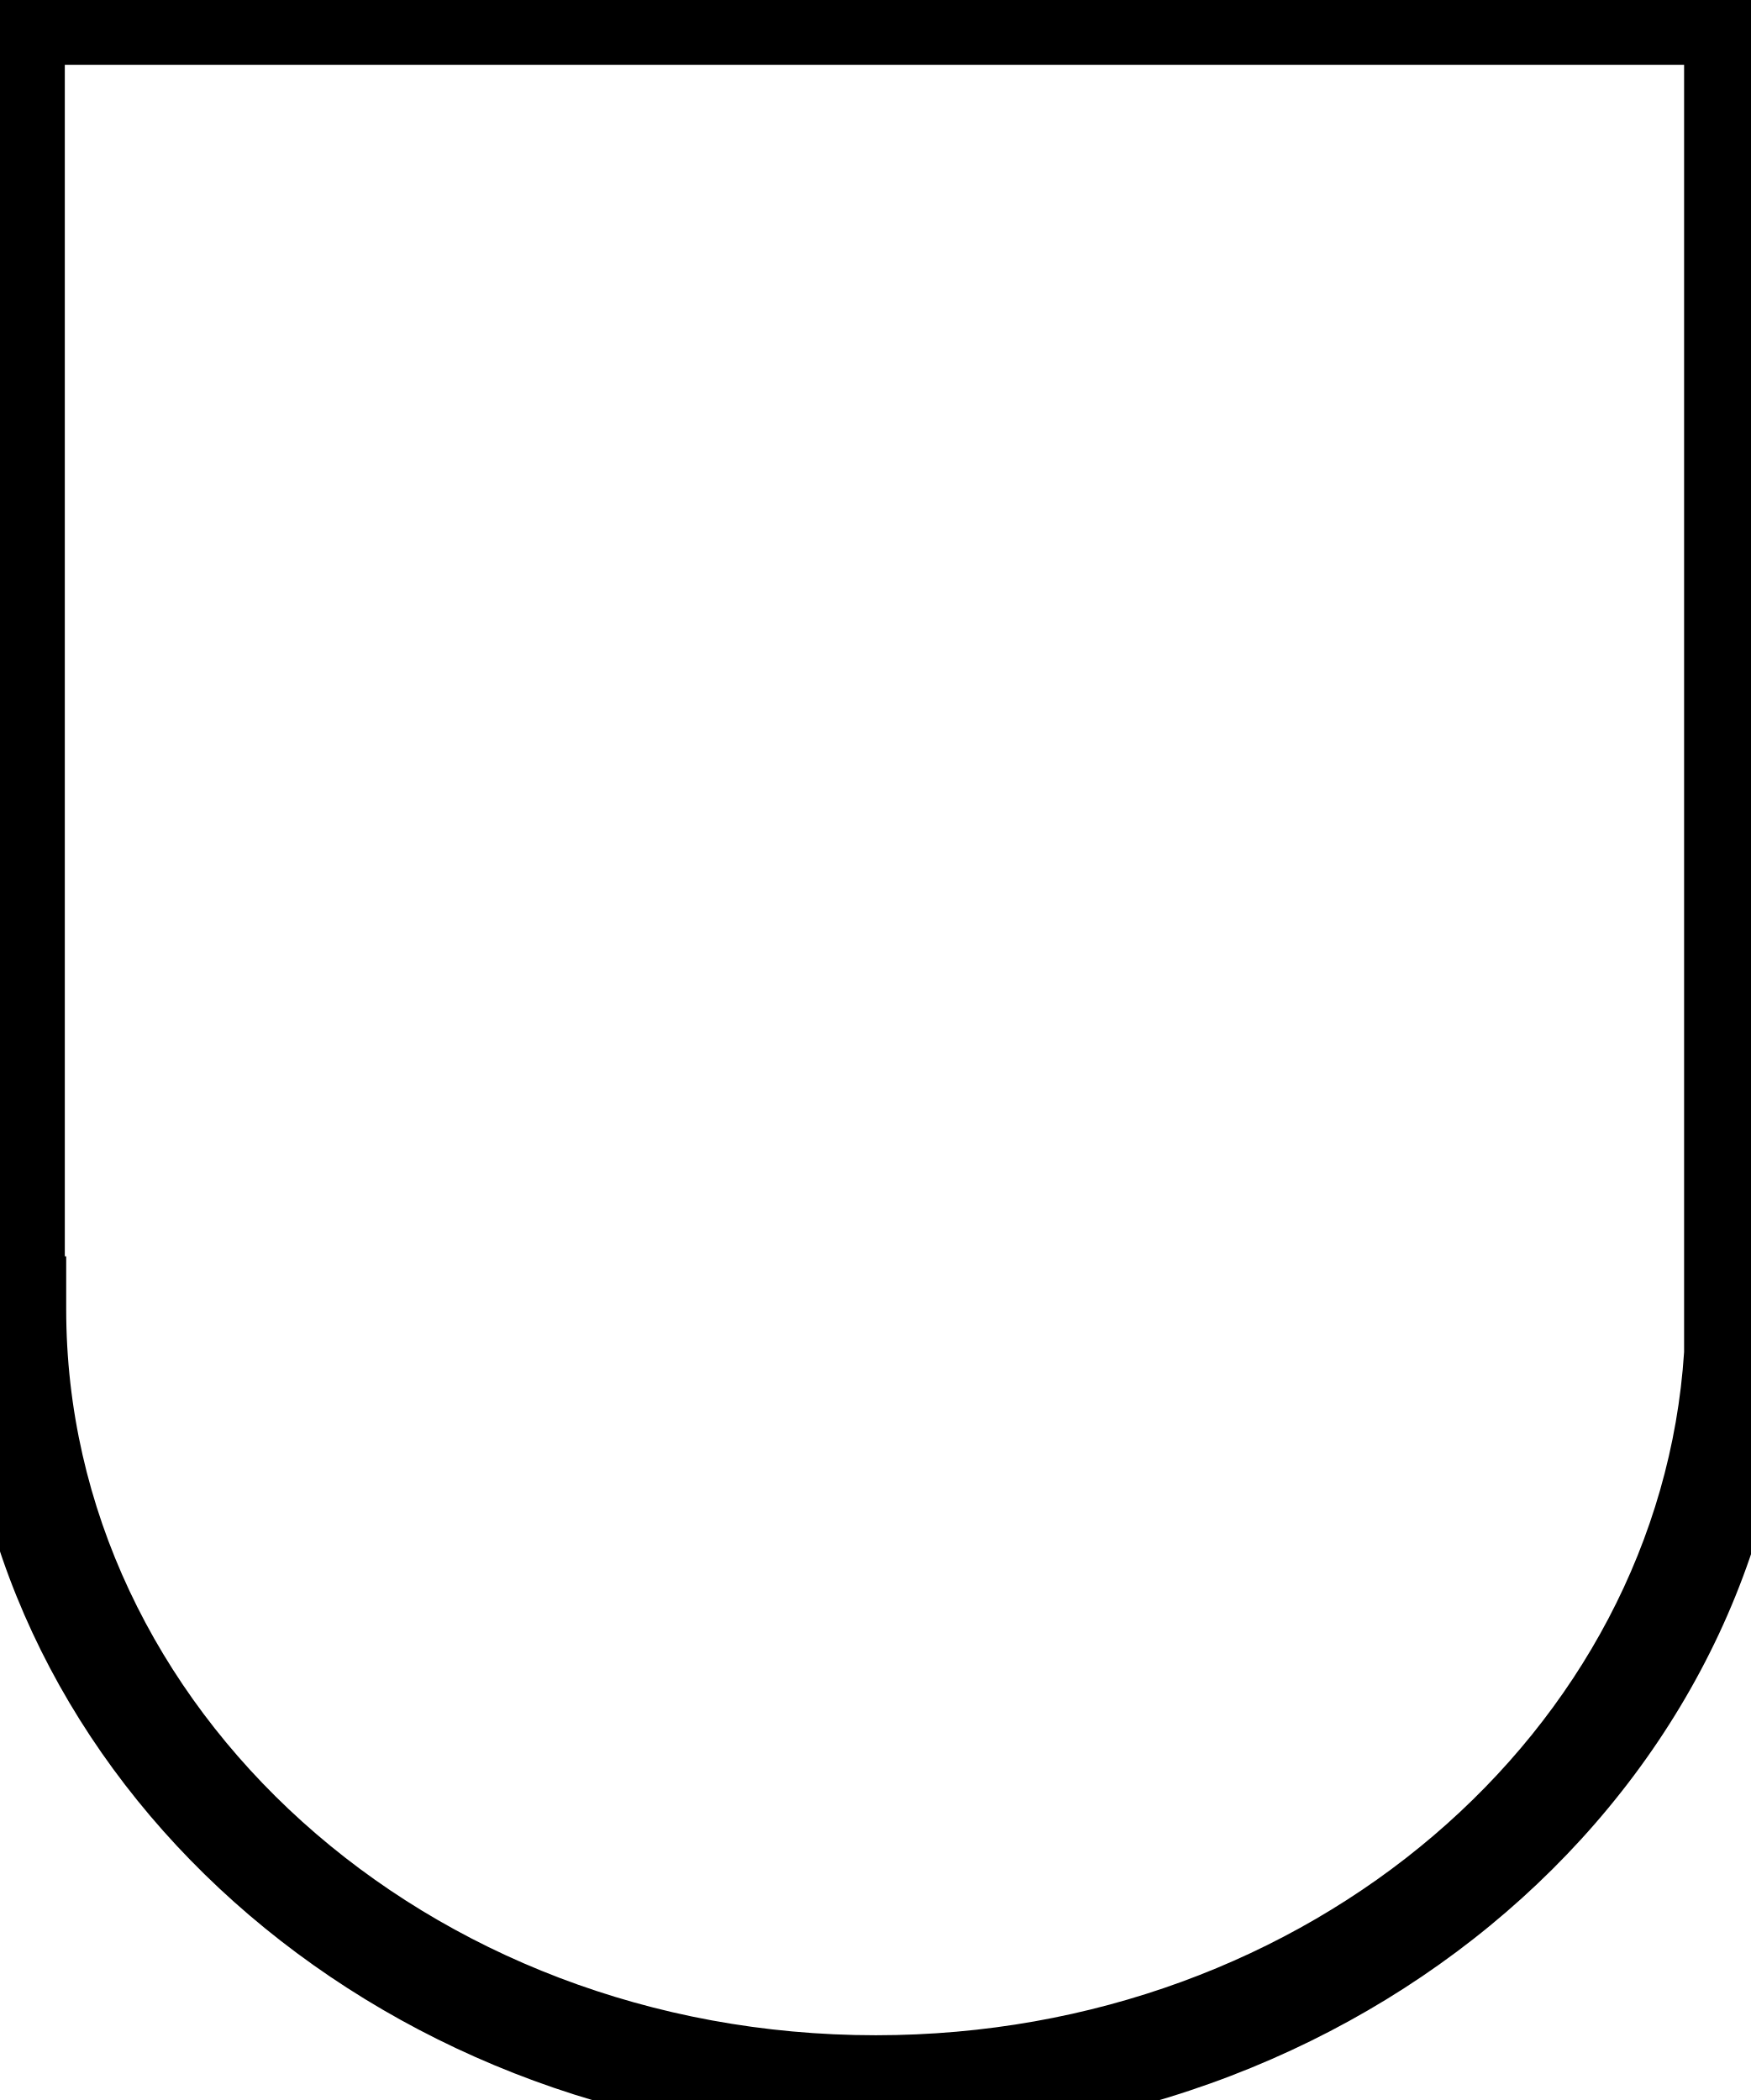
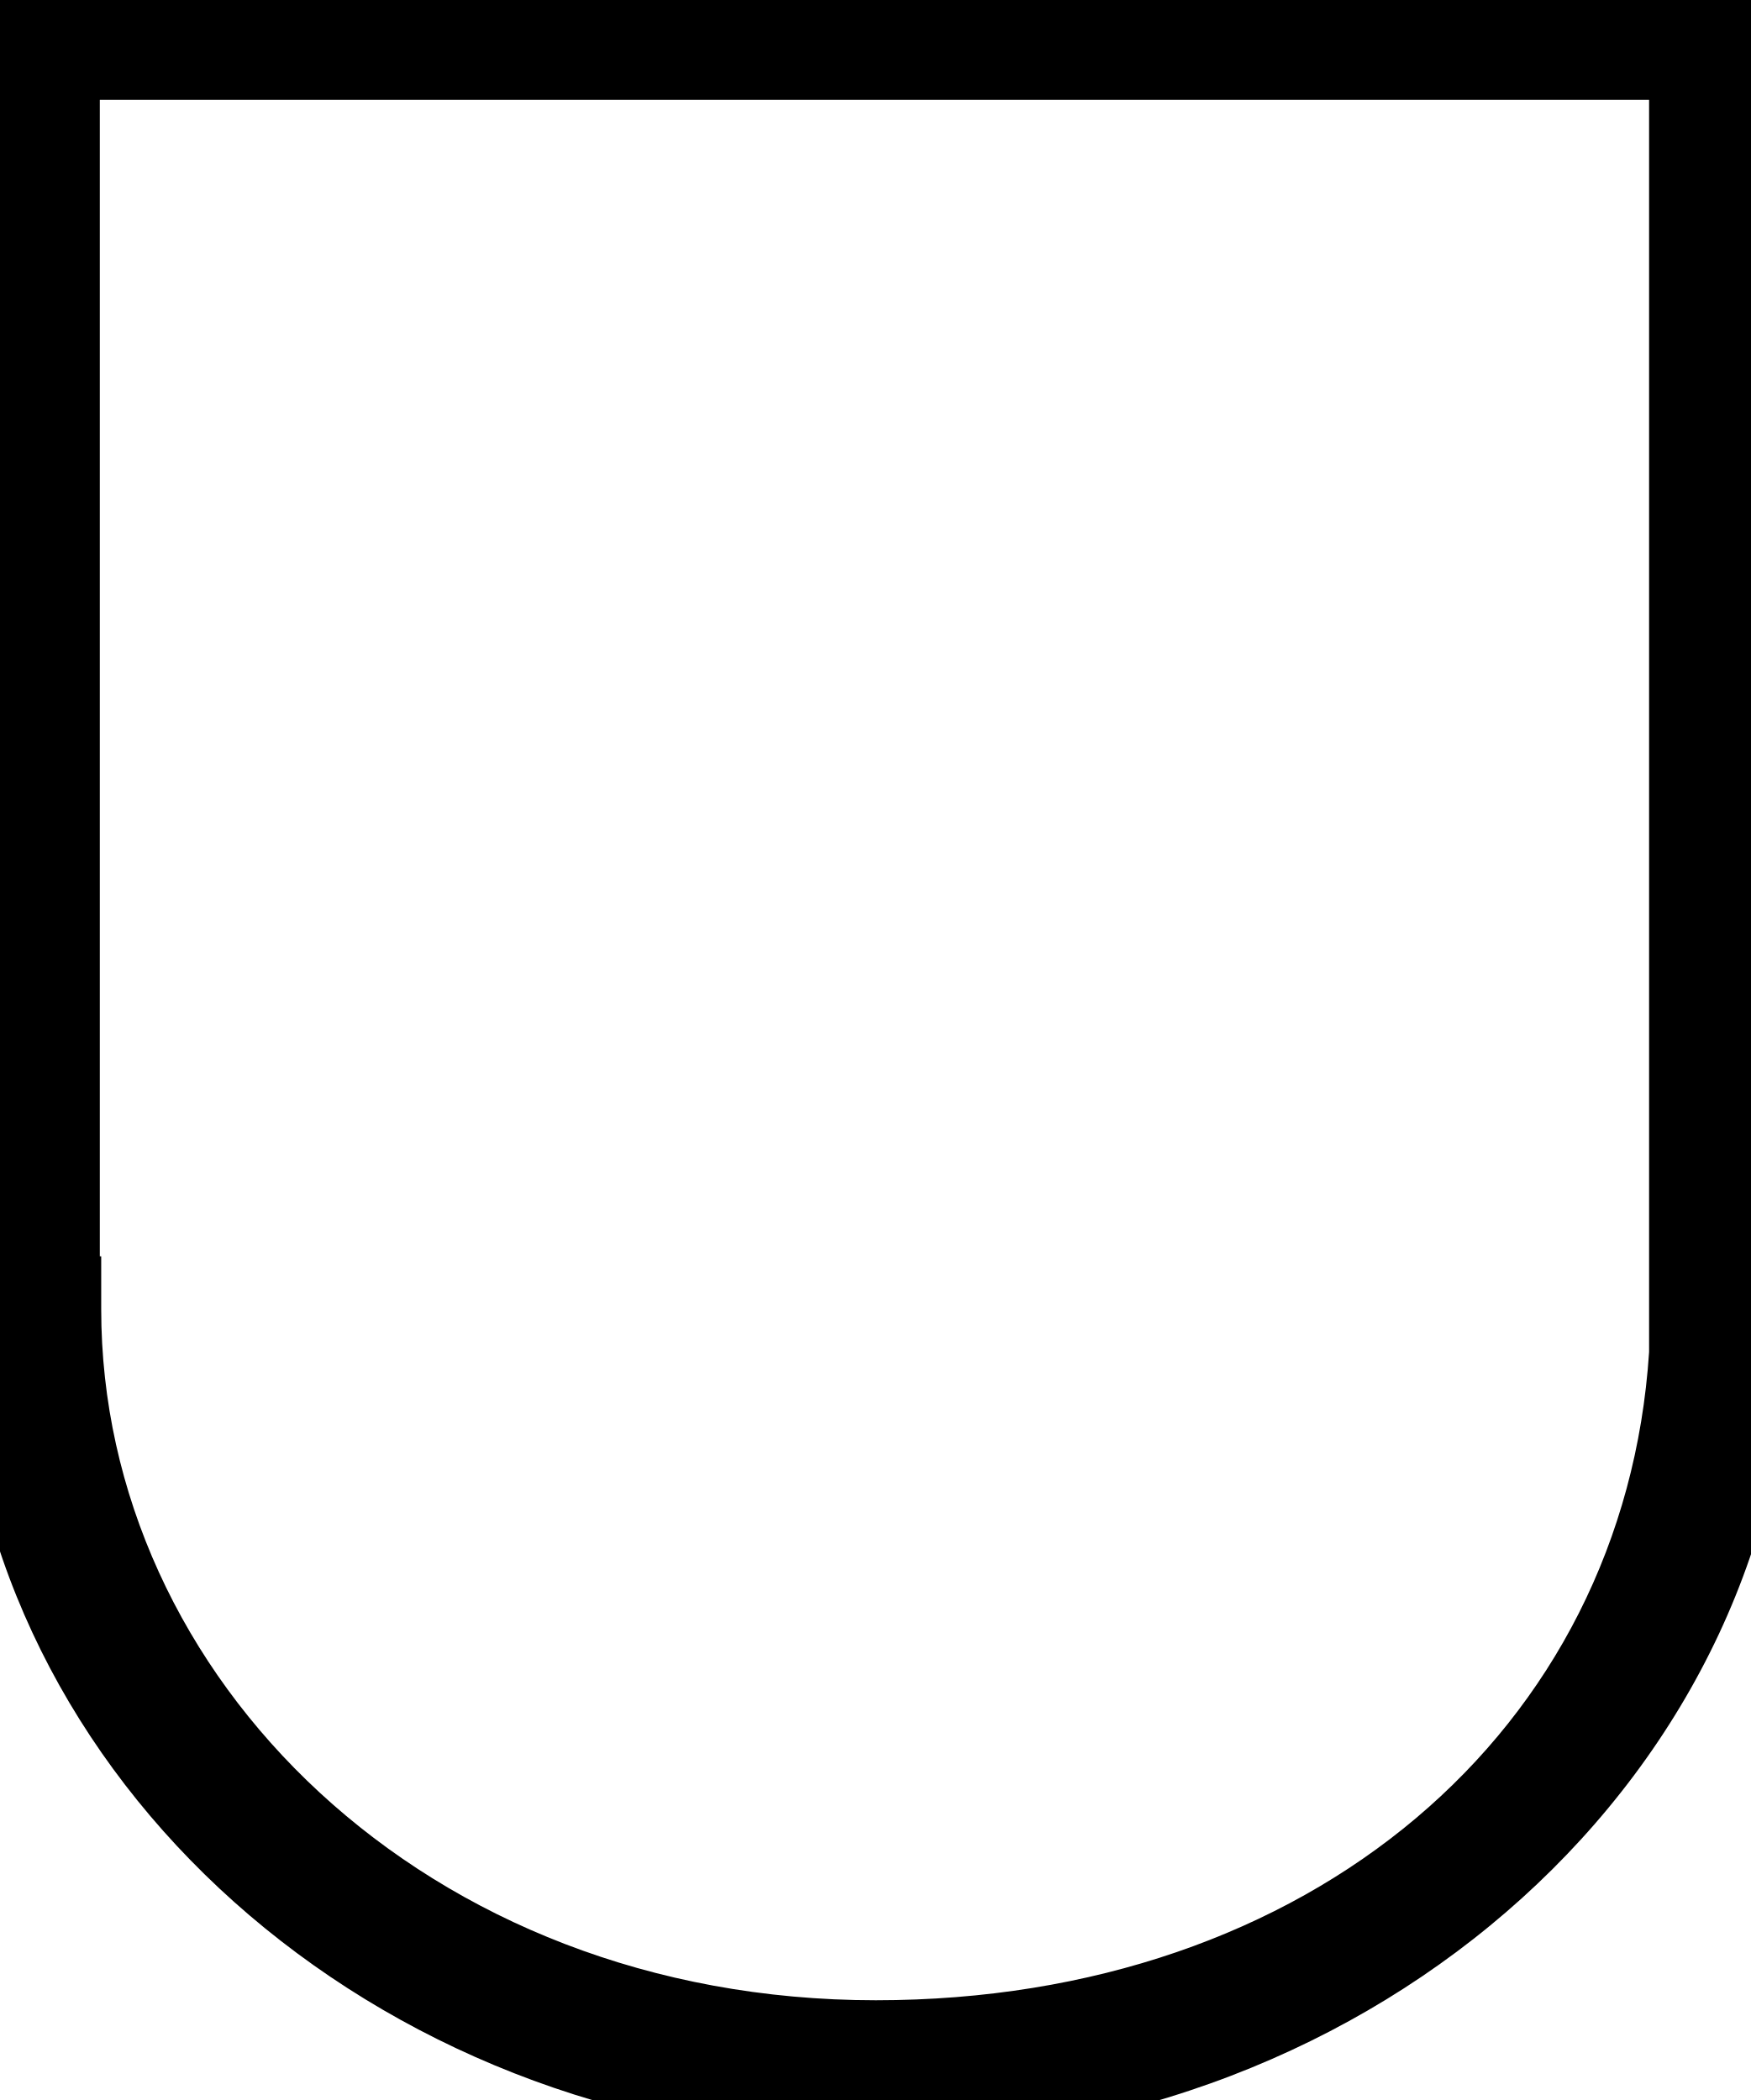
- <svg xmlns="http://www.w3.org/2000/svg" viewBox="0 0 1000 1200" width="1000" height="1200" preserveAspectRatio="xMidYMid meet" version="1.1">
-   <path fill-rule="evenodd" d="m -23.449,-23.449 v 30.236 771.583 h 1.957 c 17.246,249.53 246.132,445.03 521.842,445.03 286.83,0 523.05,-211.5 523.05,-475.27 v -30.24 h -0.8 v -741.339 z m 60.472,60.472 h 925.077 v 735.557 c -14.08,216.38 -213.74,390.42 -461.75,390.42 -257.21,0 -462.532,-187.28 -462.532,-414.87 v -30.24 h -0.795 z" />
+ <svg xmlns="http://www.w3.org/2000/svg" id="svg4" version="1.1" preserveAspectRatio="xMidYMid meet" height="1200" width="1000" viewBox="0 0 1000 1200">
+   <defs id="defs8" />
+   <path id="path2" d="M -23.449,-23.449 V 6.787 778.37 h 1.957 c 17.246,249.53 246.132,445.03 521.842,445.03 286.83,0 523.05,-211.5 523.05,-475.27 v -30.24 h -0.8 V -23.449 Z M 57.023,57.023 H 942.1 V 772.58 C 928.02,988.96 748.36,1143 500.35,1143 243.14,1143 57.818,958.197 57.818,748.13 v -30.24 h -0.795 z" fill-rule="evenodd" />
</svg>
